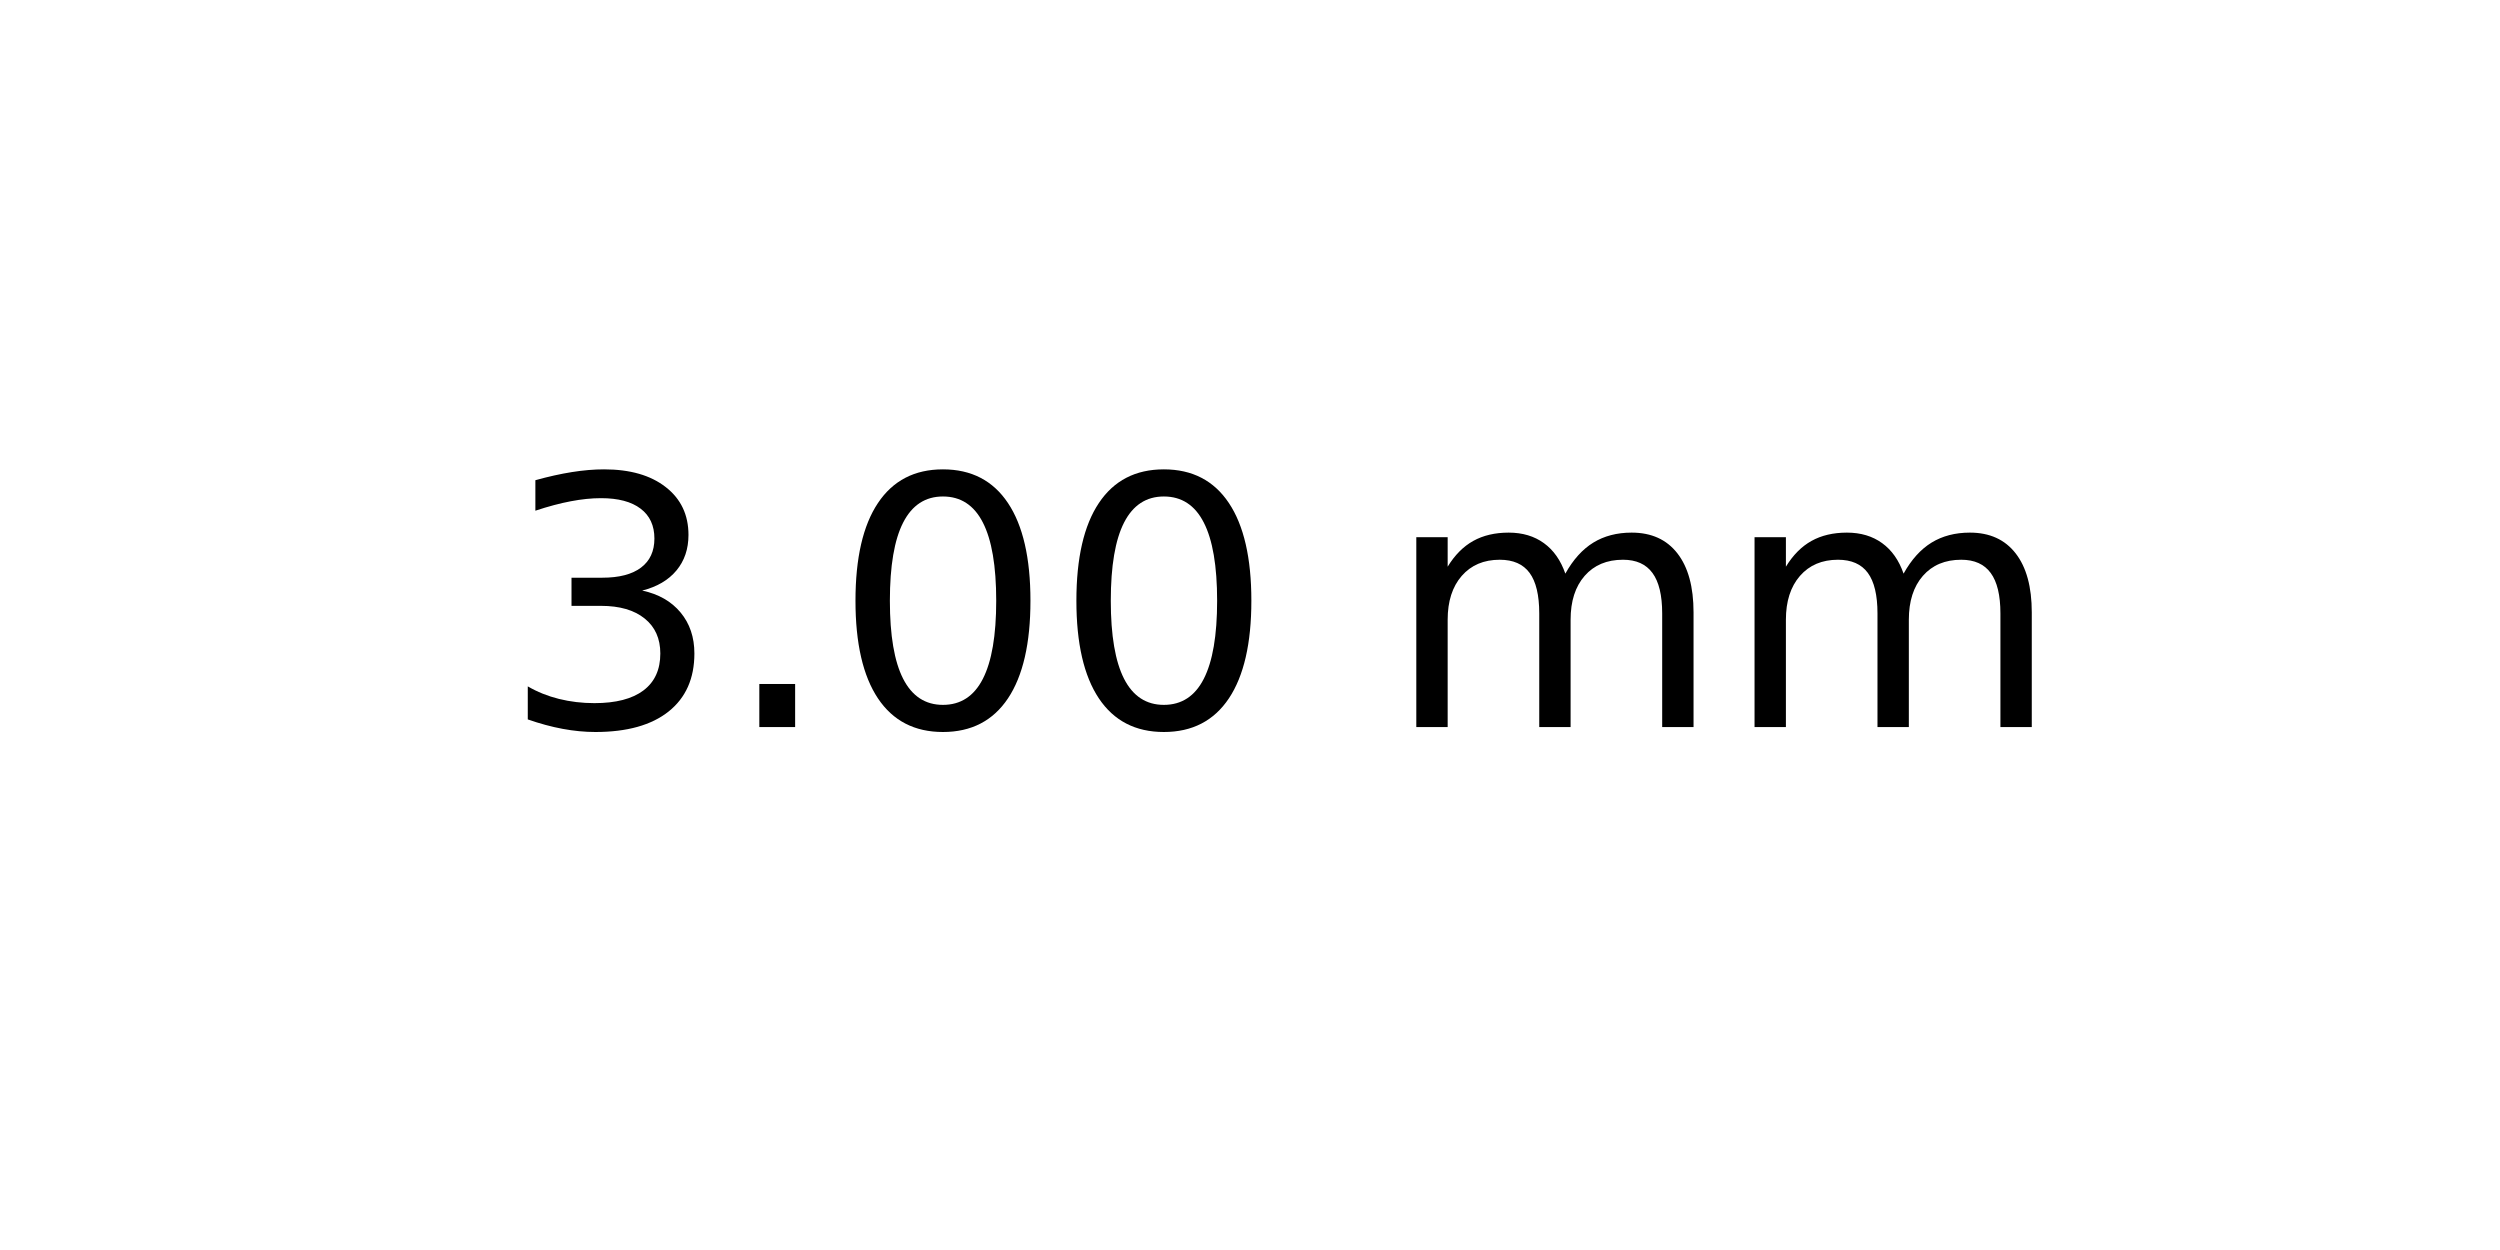
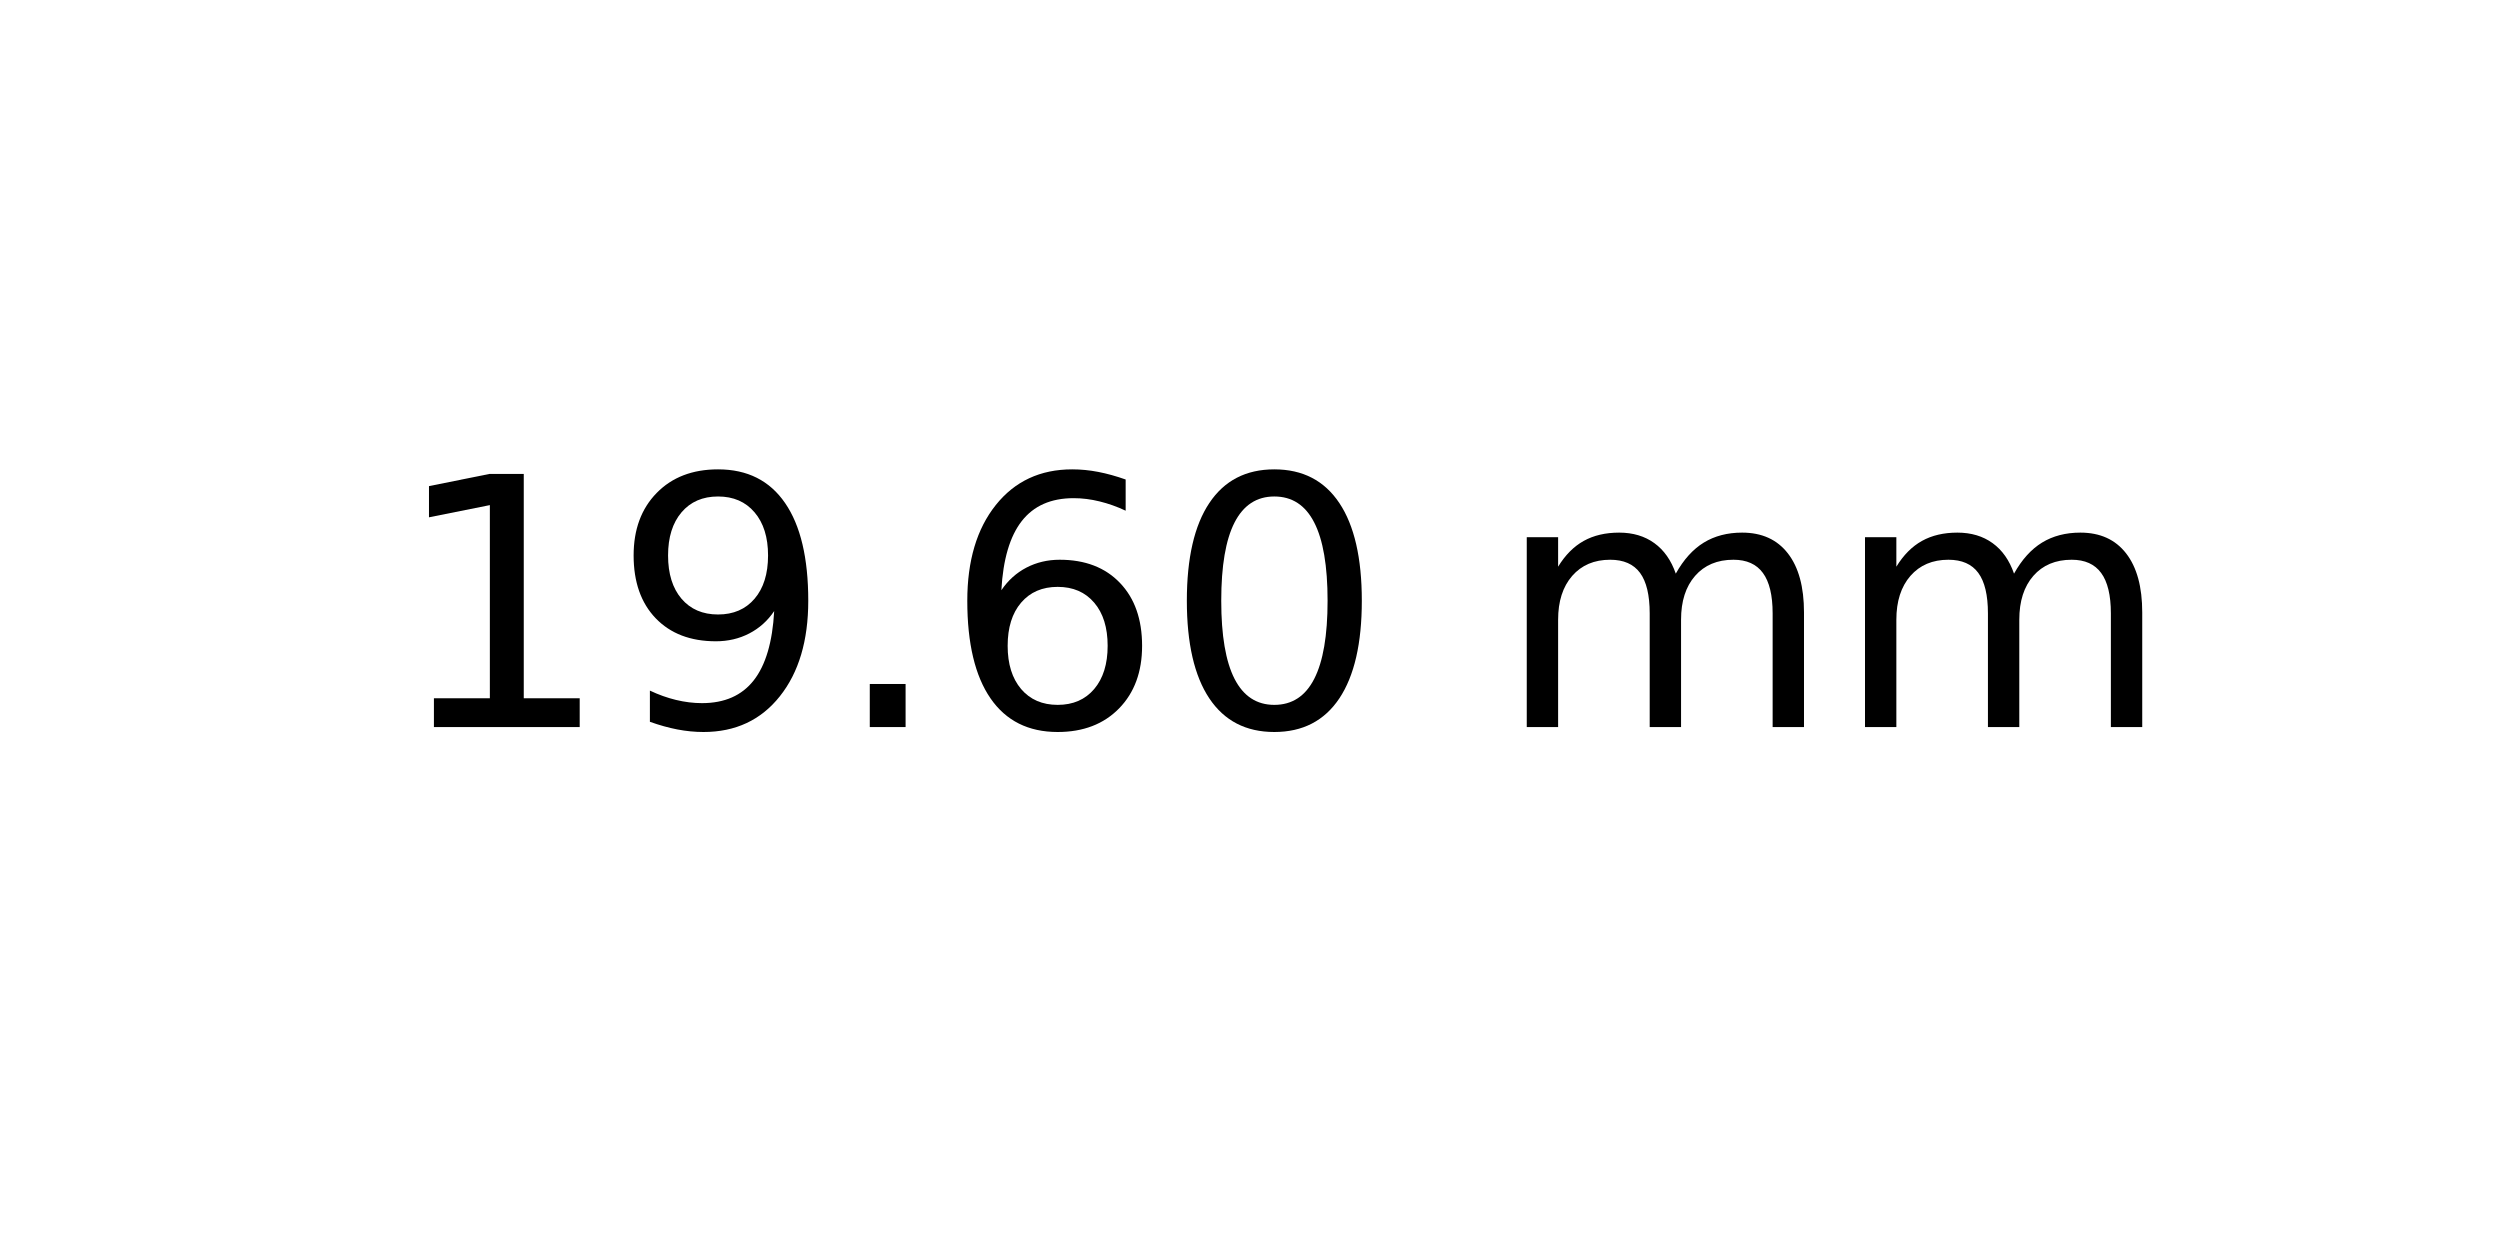
<svg xmlns="http://www.w3.org/2000/svg" xmlns:xlink="http://www.w3.org/1999/xlink" width="72pt" height="36pt" viewBox="0 0 72 36" version="1.1">
  <defs>
    <style type="text/css">*{stroke-linejoin: round; stroke-linecap: butt}</style>
  </defs>
  <g id="figure_1">
    <g id="axes_1">
      <g id="text_1">
-         <g transform="translate(14.4375 20.93937) scale(0.1 -0.1)">
+         <g transform="translate(11.25625 20.93937) scale(0.1 -0.1)">
          <defs>
-             <path id="DejaVuSans-33" d="M 2597 2516  Q 3050 2419 3304 2112  Q 3559 1806 3559 1356  Q 3559 666 3084 287  Q 2609 -91 1734 -91  Q 1441 -91 1130 -33  Q 819 25 488 141  L 488 750  Q 750 597 1062 519  Q 1375 441 1716 441  Q 2309 441 2620 675  Q 2931 909 2931 1356  Q 2931 1769 2642 2001  Q 2353 2234 1838 2234  L 1294 2234  L 1294 2753  L 1863 2753  Q 2328 2753 2575 2939  Q 2822 3125 2822 3475  Q 2822 3834 2567 4026  Q 2313 4219 1838 4219  Q 1578 4219 1281 4162  Q 984 4106 628 3988  L 628 4550  Q 988 4650 1302 4700  Q 1616 4750 1894 4750  Q 2613 4750 3031 4423  Q 3450 4097 3450 3541  Q 3450 3153 3228 2886  Q 3006 2619 2597 2516  z " transform="scale(0.015625)" />
+             <path id="DejaVuSans-31" d="M 794 531  L 1825 531  L 1825 4091  L 703 3866  L 703 4441  L 1819 4666  L 2450 4666  L 2450 531  L 3481 531  L 3481 0  L 794 0  L 794 531  z " transform="scale(0.015625)" />
+             <path id="DejaVuSans-39" d="M 703 97  L 703 672  Q 941 559 1184 500  Q 1428 441 1663 441  Q 2288 441 2617 861  Q 2947 1281 2994 2138  Q 2813 1869 2534 1725  Q 2256 1581 1919 1581  Q 1219 1581 811 2004  Q 403 2428 403 3163  Q 403 3881 828 4315  Q 1253 4750 1959 4750  Q 2769 4750 3195 4129  Q 3622 3509 3622 2328  Q 3622 1225 3098 567  Q 2575 -91 1691 -91  Q 1453 -91 1209 -44  Q 966 3 703 97  z M 1959 2075  Q 2384 2075 2632 2365  Q 2881 2656 2881 3163  Q 2881 3666 2632 3958  Q 2384 4250 1959 4250  Q 1534 4250 1286 3958  Q 1038 3666 1038 3163  Q 1038 2656 1286 2365  Q 1534 2075 1959 2075  z " transform="scale(0.015625)" />
            <path id="DejaVuSans-2e" d="M 684 794  L 1344 794  L 1344 0  L 684 0  L 684 794  z " transform="scale(0.015625)" />
+             <path id="DejaVuSans-36" d="M 2113 2584  Q 1688 2584 1439 2293  Q 1191 2003 1191 1497  Q 1191 994 1439 701  Q 1688 409 2113 409  Q 2538 409 2786 701  Q 3034 994 3034 1497  Q 3034 2003 2786 2293  Q 2538 2584 2113 2584  z M 3366 4563  L 3366 3988  Q 3128 4100 2886 4159  Q 2644 4219 2406 4219  Q 1781 4219 1451 3797  Q 1122 3375 1075 2522  Q 1259 2794 1537 2939  Q 1816 3084 2150 3084  Q 2853 3084 3261 2657  Q 3669 2231 3669 1497  Q 3669 778 3244 343  Q 2819 -91 2113 -91  Q 1303 -91 875 529  Q 447 1150 447 2328  Q 447 3434 972 4092  Q 1497 4750 2381 4750  Q 2619 4750 2861 4703  Q 3103 4656 3366 4563  z " transform="scale(0.015625)" />
            <path id="DejaVuSans-30" d="M 2034 4250  Q 1547 4250 1301 3770  Q 1056 3291 1056 2328  Q 1056 1369 1301 889  Q 1547 409 2034 409  Q 2525 409 2770 889  Q 3016 1369 3016 2328  Q 3016 3291 2770 3770  Q 2525 4250 2034 4250  z M 2034 4750  Q 2819 4750 3233 4129  Q 3647 3509 3647 2328  Q 3647 1150 3233 529  Q 2819 -91 2034 -91  Q 1250 -91 836 529  Q 422 1150 422 2328  Q 422 3509 836 4129  Q 1250 4750 2034 4750  z " transform="scale(0.015625)" />
            <path id="DejaVuSans-20" transform="scale(0.015625)" />
            <path id="DejaVuSans-6d" d="M 3328 2828  Q 3544 3216 3844 3400  Q 4144 3584 4550 3584  Q 5097 3584 5394 3201  Q 5691 2819 5691 2113  L 5691 0  L 5113 0  L 5113 2094  Q 5113 2597 4934 2840  Q 4756 3084 4391 3084  Q 3944 3084 3684 2787  Q 3425 2491 3425 1978  L 3425 0  L 2847 0  L 2847 2094  Q 2847 2600 2669 2842  Q 2491 3084 2119 3084  Q 1678 3084 1418 2786  Q 1159 2488 1159 1978  L 1159 0  L 581 0  L 581 3500  L 1159 3500  L 1159 2956  Q 1356 3278 1631 3431  Q 1906 3584 2284 3584  Q 2666 3584 2933 3390  Q 3200 3197 3328 2828  z " transform="scale(0.015625)" />
          </defs>
-           <use xlink:href="#DejaVuSans-33" />
-           <use xlink:href="#DejaVuSans-2e" x="63.623" />
-           <use xlink:href="#DejaVuSans-30" x="95.41" />
-           <use xlink:href="#DejaVuSans-30" x="159.033" />
-           <use xlink:href="#DejaVuSans-20" x="222.656" />
-           <use xlink:href="#DejaVuSans-6d" x="254.443" />
-           <use xlink:href="#DejaVuSans-6d" x="351.855" />
+           <use xlink:href="#DejaVuSans-31" />
+           <use xlink:href="#DejaVuSans-39" x="63.623" />
+           <use xlink:href="#DejaVuSans-2e" x="127.246" />
+           <use xlink:href="#DejaVuSans-36" x="159.033" />
+           <use xlink:href="#DejaVuSans-30" x="222.656" />
+           <use xlink:href="#DejaVuSans-20" x="286.279" />
+           <use xlink:href="#DejaVuSans-6d" x="318.066" />
+           <use xlink:href="#DejaVuSans-6d" x="415.479" />
        </g>
      </g>
    </g>
  </g>
</svg>
